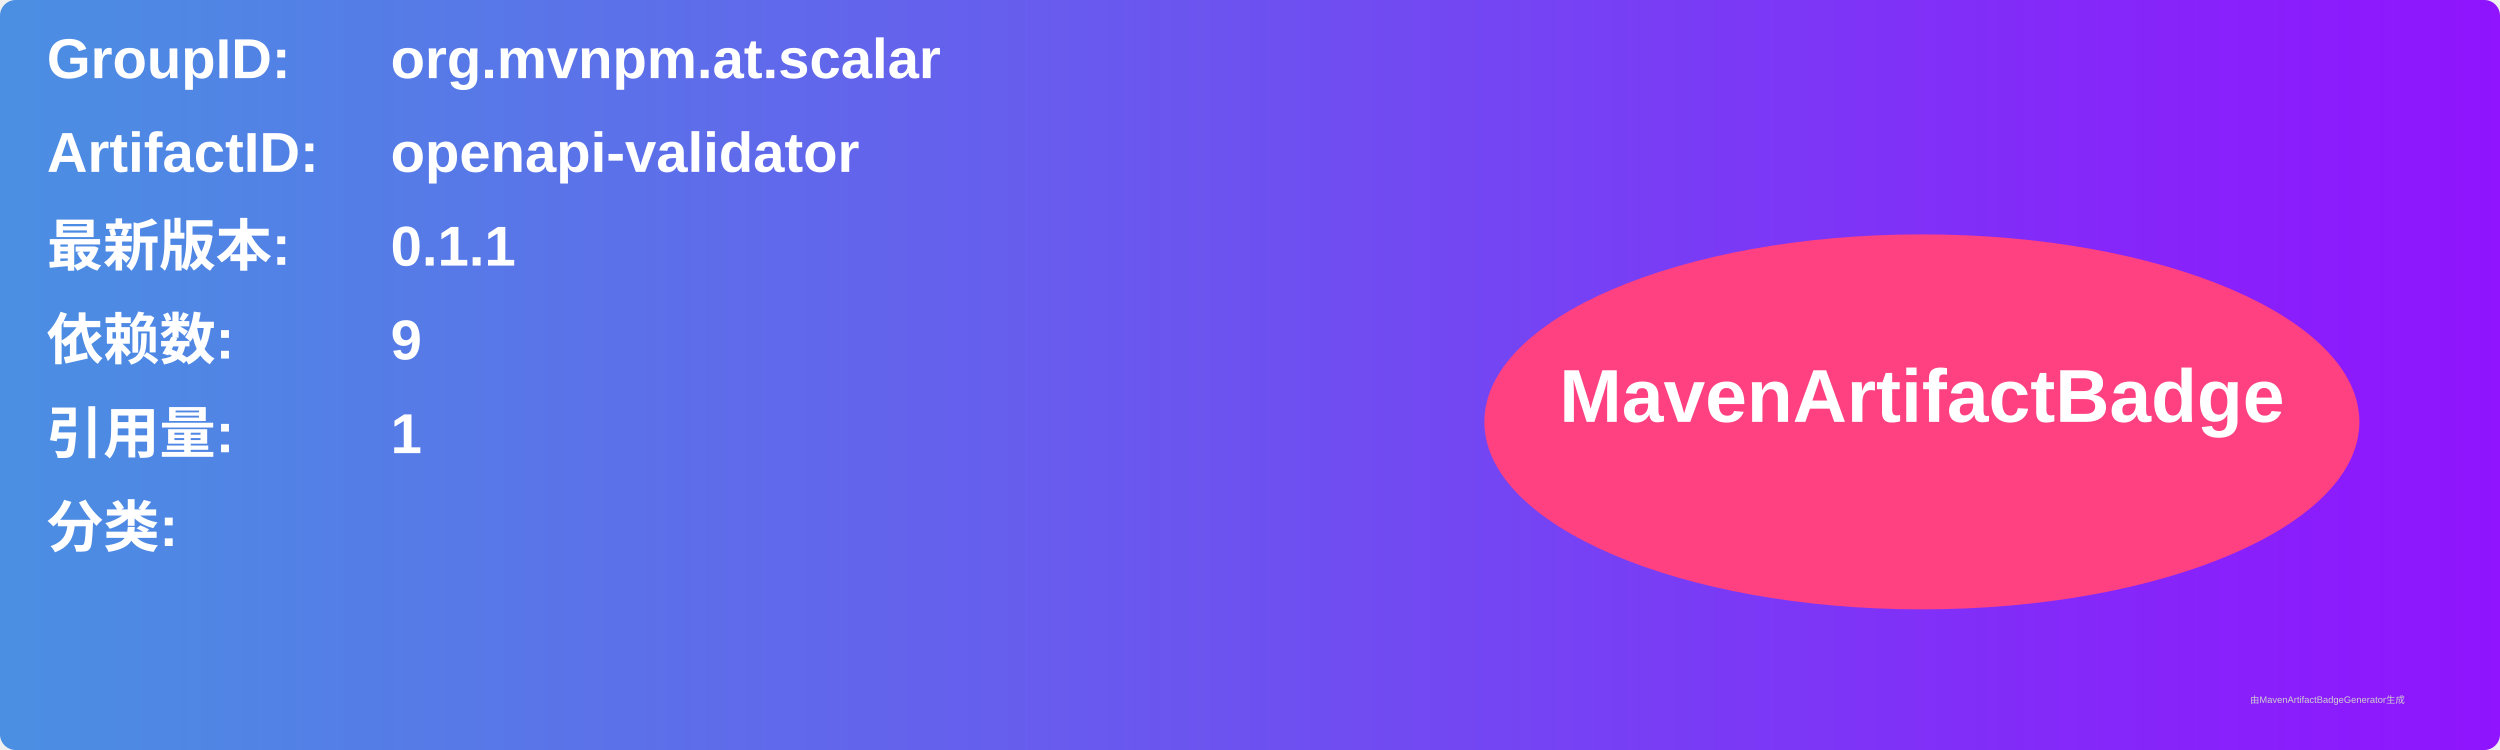
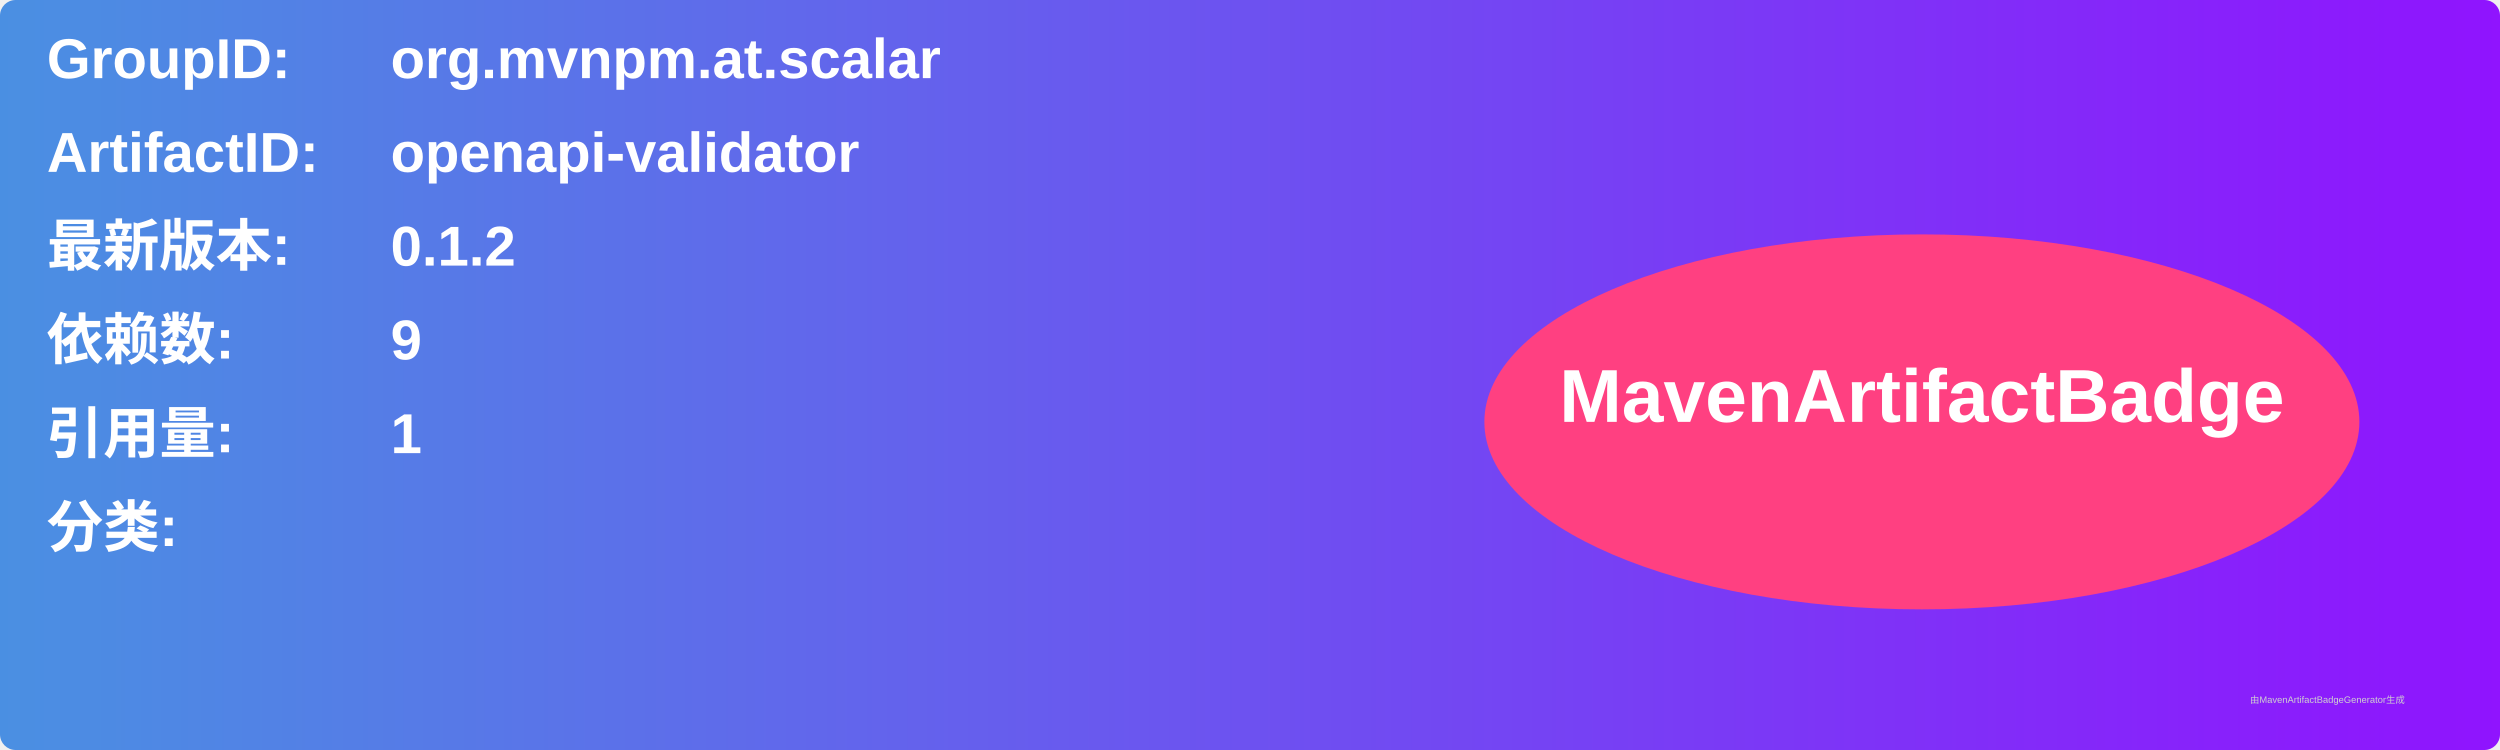
<svg xmlns="http://www.w3.org/2000/svg" width="800" height="240" viewBox="0 0 800 240">
  <linearGradient id="grad" x1="0%" y1="0%" x2="100%" y2="0%">
    <stop offset="0%" stop-color="#4a90e2" />
    <stop offset="100%" stop-color="#9013fe" />
  </linearGradient>
  <rect width="100%" height="100%" rx="5" ry="5" fill="url(#grad)" />
  <g transform="translate(15, 15)">
    <text x="0" y="10" font-family="Arial" font-size="18" fill="white" font-weight="bold" width="260">GroupID:</text>
    <text x="110" y="10" font-family="Arial" font-size="18" fill="white" font-weight="bold" width="460">org.mvnpm.at.scalar</text>
    <text x="0" y="40" font-family="Arial" font-size="18" fill="white" font-weight="bold" width="260">ArtifactID:</text>
    <text x="110" y="40" font-family="Arial" font-size="18" fill="white" font-weight="bold" width="460">openapi-validator</text>
    <text x="0" y="70" font-family="Arial" font-size="18" fill="white" font-weight="bold">最新版本:</text>
    <text x="110" y="70" font-family="Arial" font-size="18" fill="white" font-weight="bold">
-       <tspan font-weight="bold">0.1.1</tspan>
+       <tspan font-weight="bold">0.1.2</tspan>
    </text>
    <text x="0" y="100" font-family="Arial" font-size="18" fill="white" font-weight="bold">依赖数: </text>
    <text x="110" y="100" font-family="Arial" font-size="18" fill="white">
      <tspan font-weight="bold">9</tspan>
    </text>
    <text x="0" y="130" font-family="Arial" font-size="18" fill="white" font-weight="bold">引用量: </text>
    <text x="110" y="130" font-family="Arial" font-size="18" fill="white">
      <tspan font-weight="bold">1</tspan>
    </text>
    <text x="0" y="160" font-family="Arial" font-size="18" fill="white" font-weight="bold">分类:</text>
    <text x="10" y="190" font-family="Arial" font-size="10" fill="white">
      <tspan font-weight="bold" />
    </text>
    <ellipse cx="600" cy="120" rx="140" ry="60" fill="#ff4081" />
    <text x="600" y="120" text-anchor="middle" font-family="Arial" font-size="24" fill="white" font-weight="bold">MavenArtifactBadge</text>
  </g>
  <text x="720" y="225" font-family="Arial" font-size="3" fill="#d0d0d0">由MavenArtifactBadgeGenerator生成</text>
</svg>
